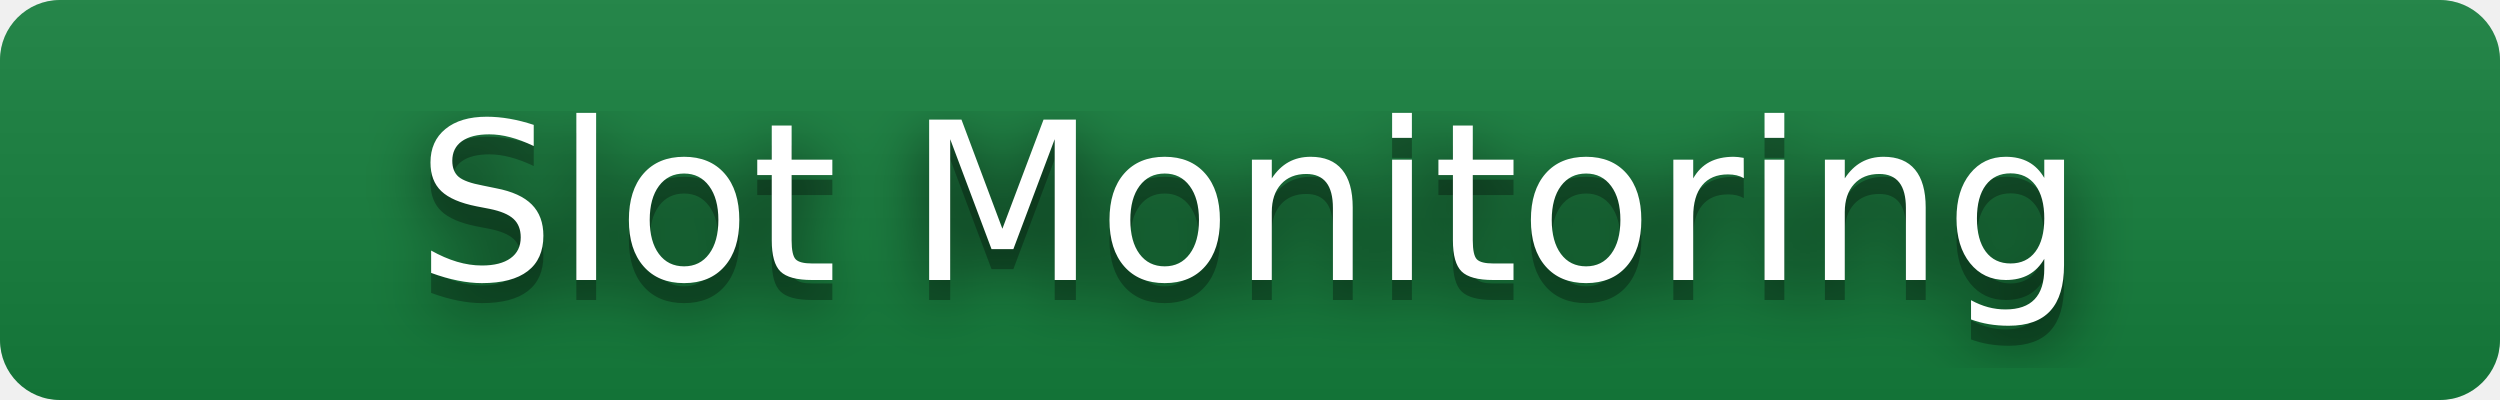
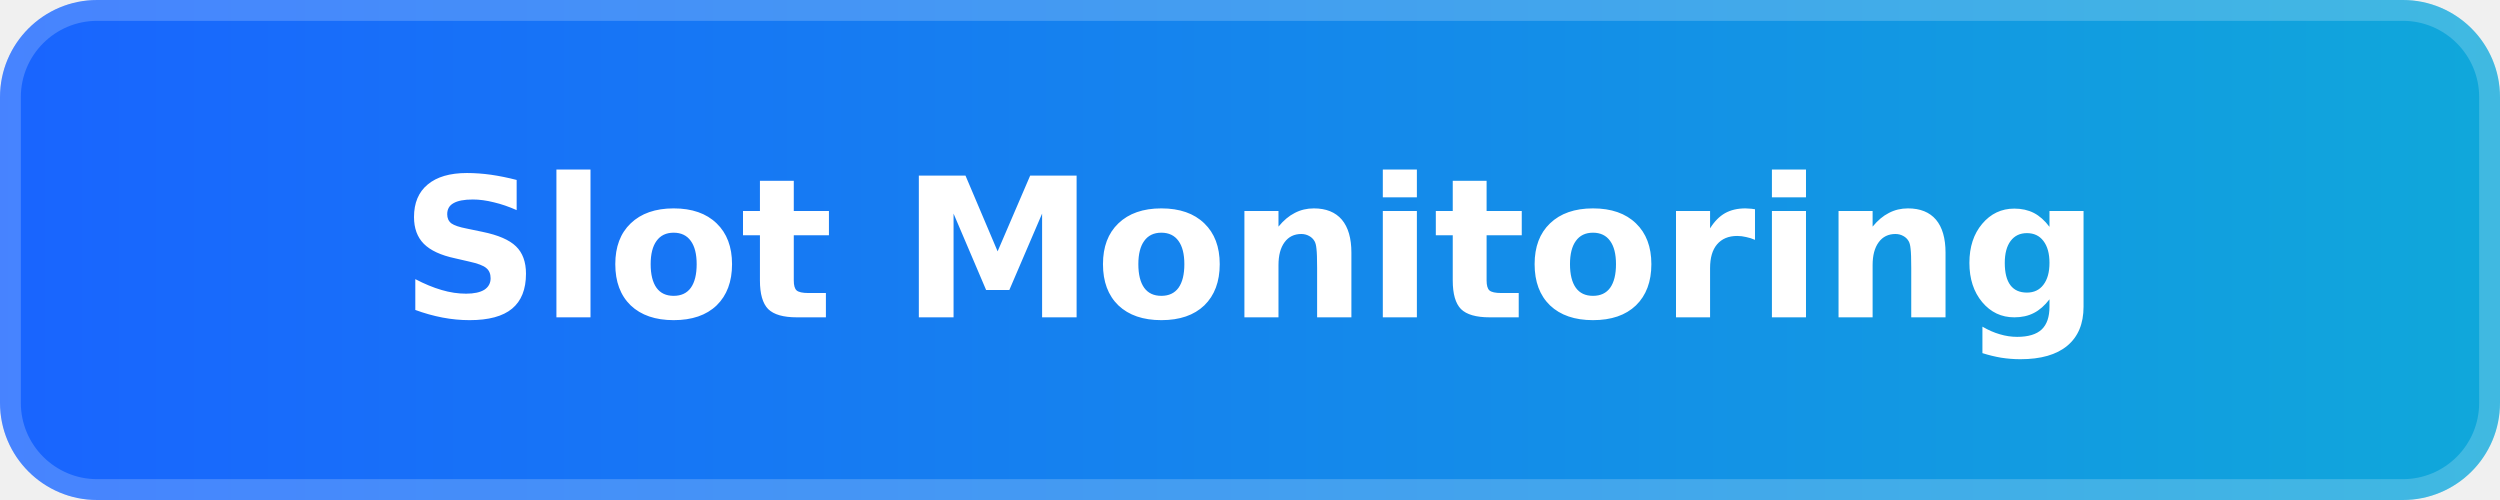
- <svg xmlns="http://www.w3.org/2000/svg" width="125" height="20" role="img" aria-label="Slot Monitoring">
-   <filter id="blur">
-     <feGaussianBlur stdDeviation="16" />
-   </filter>
-   <linearGradient id="s" x2="0" y2="100%">
-     <stop offset="0" stop-color="#bbb" stop-opacity=".1" />
-     <stop offset="1" stop-opacity=".1" />
-   </linearGradient>
-   <clipPath id="r">
-     <rect width="125" height="20" rx="3" />
-   </clipPath>
-   <g clip-path="url(#r)">
-     <rect width="125" height="20" fill="#15803D" />
-     <rect width="125" height="20" fill="url(#s)" />
-   </g>
-   <g fill="#fff" text-anchor="middle" font-family="Verdana,Geneva,DejaVu Sans,sans-serif" text-rendering="geometricPrecision" font-size="110">
-     <g transform="scale(.1)">
-       <g aria-hidden="true" fill="#010101">
-         <text x="625" y="150" fill-opacity=".8" filter="url(#blur)">Slot Monitoring</text>
-         <text x="625" y="150" fill-opacity=".3">Slot Monitoring</text>
-       </g>
-       <text x="625" y="140">Slot Monitoring</text>
-     </g>
-   </g>
+ <svg xmlns="http://www.w3.org/2000/svg" width="180" height="36" viewBox="0 0 180 36" role="img" aria-label="Slot Monitoring">
+   <defs>
+     <linearGradient id="brand" x1="0" y1="0" x2="1" y2="0">
+       <stop offset="0" stop-color="#1964FF" />
+       <stop offset="1" stop-color="#10A8DA" />
+     </linearGradient>
+   </defs>
+   <rect width="180" height="36" rx="7" fill="url(#brand)" />
+   <rect x="0.75" y="0.75" width="178.5" height="34.5" rx="6.25" fill="none" stroke="#FFFFFF" stroke-opacity="0.20" stroke-width="1.5" />
+   <text x="90" y="18" fill="#FFFFFF" text-anchor="middle" dominant-baseline="central" font-family="Verdana, Geneva, DejaVu Sans, sans-serif" font-size="14" font-weight="700">Slot Monitoring</text>
</svg>
